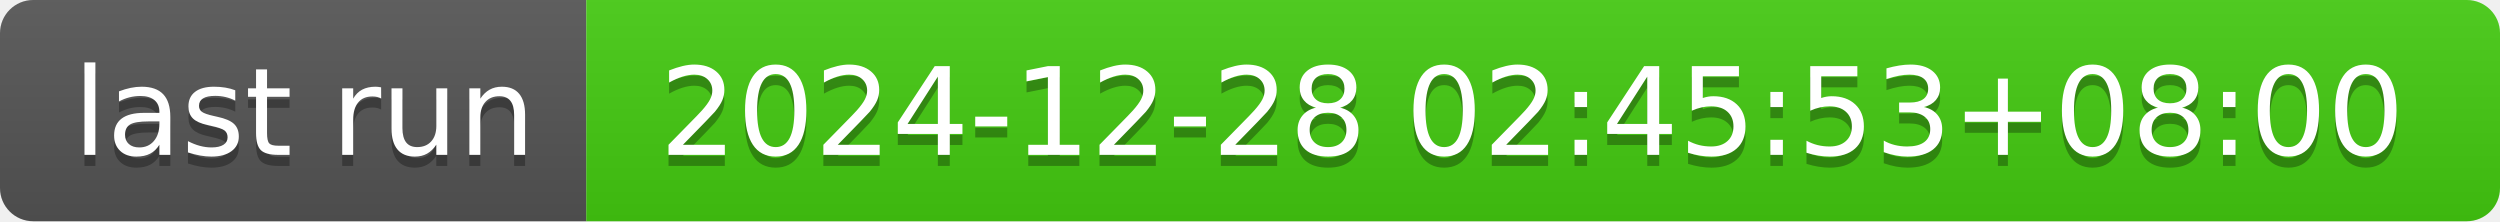
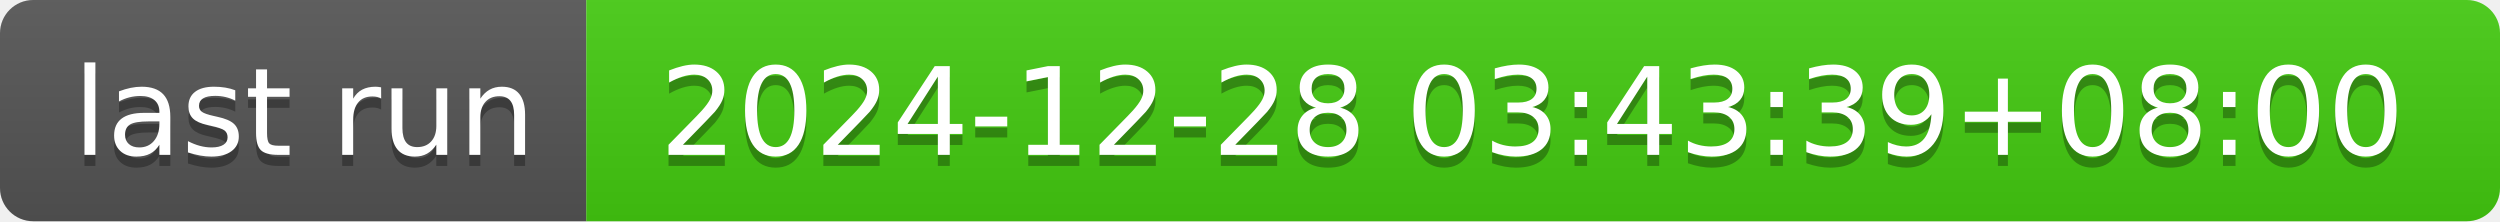
- <svg xmlns="http://www.w3.org/2000/svg" width="226" height="20" role="img" aria-label="last run: 2024-12-28 02:45:53+08:00">
+ <svg xmlns="http://www.w3.org/2000/svg" width="226" height="20" role="img" aria-label="last run: 2024-12-28 03:43:39+08:00">
  <linearGradient id="s" x2="0" y2="100%">
    <stop offset="0" stop-color="#bbb" stop-opacity=".1" />
    <stop offset="1" stop-opacity=".1" />
  </linearGradient>
  <clipPath id="r">
    <rect width="226" height="20" rx="3" fill="#fff" />
  </clipPath>
  <g clip-path="url(#r)">
    <rect width="53" height="20" fill="#555" />
    <rect x="53" width="173" height="20" fill="#4c1" />
    <rect width="226" height="20" fill="url(#s)" />
  </g>
  <g fill="#fff" text-anchor="middle" font-family="Verdana,Geneva,DejaVu Sans,sans-serif" text-rendering="geometricPrecision" font-size="110">
    <text aria-hidden="true" x="275" y="150" fill="#010101" fill-opacity=".3" transform="scale(.1)" textLength="430">last run</text>
    <text x="275" y="140" transform="scale(.1)" fill="#fff" textLength="430">last run</text>
-     <text aria-hidden="true" x="1385" y="150" fill="#010101" fill-opacity=".3" transform="scale(.1)" textLength="1630">2024-12-28 02:45:53+08:00</text>
-     <text x="1385" y="140" transform="scale(.1)" fill="#fff" textLength="1630">2024-12-28 02:45:53+08:00</text>
+     <text aria-hidden="true" x="1385" y="150" fill="#010101" fill-opacity=".3" transform="scale(.1)" textLength="1630">2024-12-28 03:43:39+08:00</text>
+     <text x="1385" y="140" transform="scale(.1)" fill="#fff" textLength="1630">2024-12-28 03:43:39+08:00</text>
  </g>
</svg>
